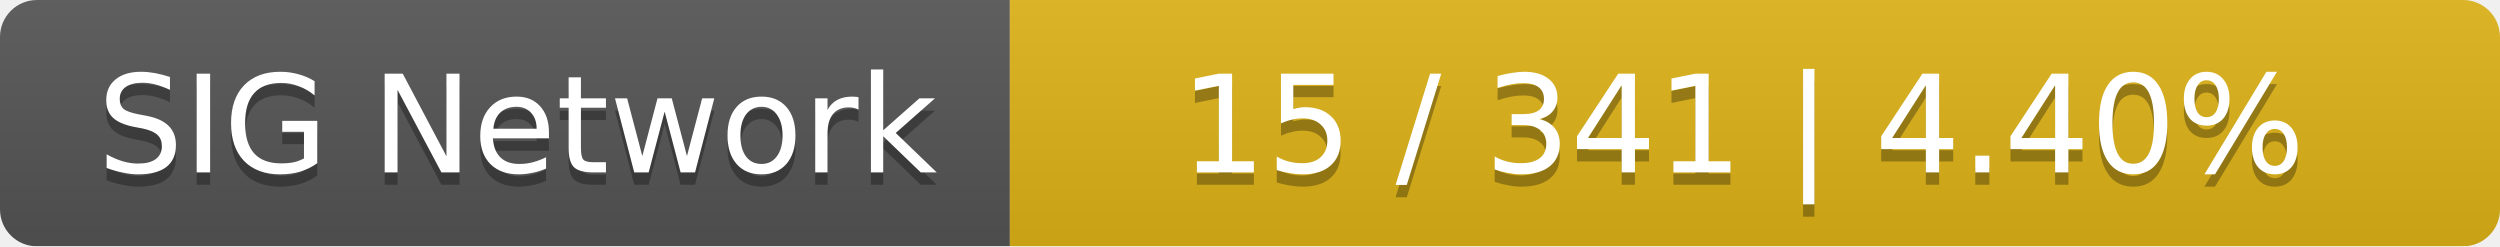
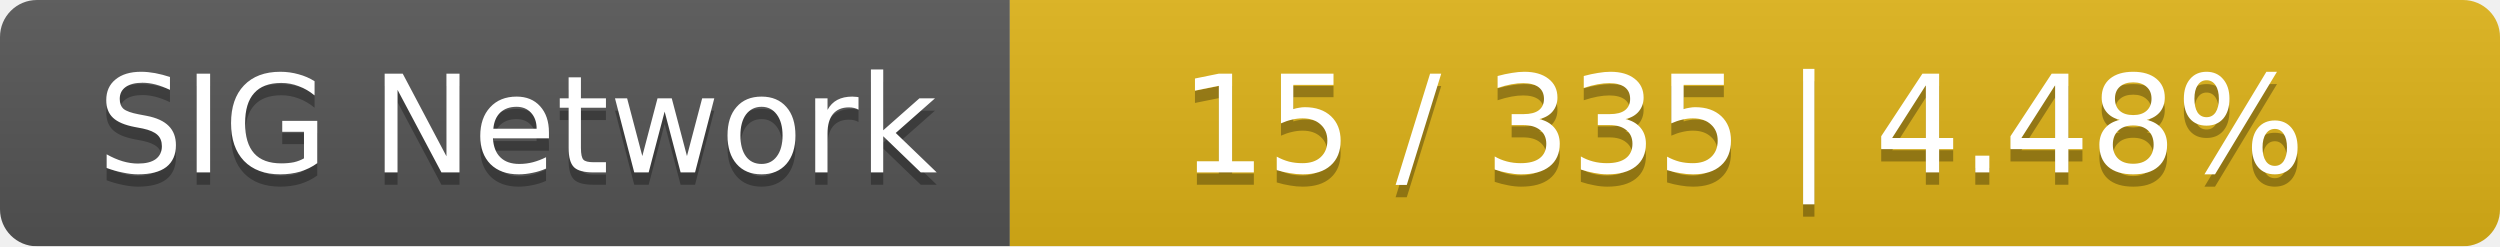
<svg xmlns="http://www.w3.org/2000/svg" width="203" height="20">
  <linearGradient id="smooth" x2="0" y2="100%">
    <stop offset="0" stop-color="#bbb" stop-opacity=".1" />
    <stop offset="1" stop-opacity=".1" />
  </linearGradient>
  <mask id="round">
    <rect width="203" height="20" rx="3" fill="#fff" />
  </mask>
  <g mask="url(#round)">
    <rect width="82" height="20" fill="#555" />
    <rect x="82" width="121" height="20" fill="#dfb317" />
    <rect width="203" height="20" fill="url(#smooth)" />
  </g>
  <g fill="#fff" text-anchor="middle" font-family="DejaVu Sans,Verdana,Geneva,sans-serif" font-size="11">
    <text x="42" y="15" fill="#010101" fill-opacity=".3">SIG Network</text>
    <text x="42" y="14">SIG Network</text>
-     <text x="141.5" y="15" fill="#010101" fill-opacity=".3">15 / 341    |    4.40%</text>
-     <text x="141.5" y="14">15 / 341    |    4.40%</text>
+     <text x="141.5" y="15" fill="#010101" fill-opacity=".3">15 / 335    |    4.48%</text>
+     <text x="141.5" y="14">15 / 335    |    4.48%</text>
  </g>
</svg>
